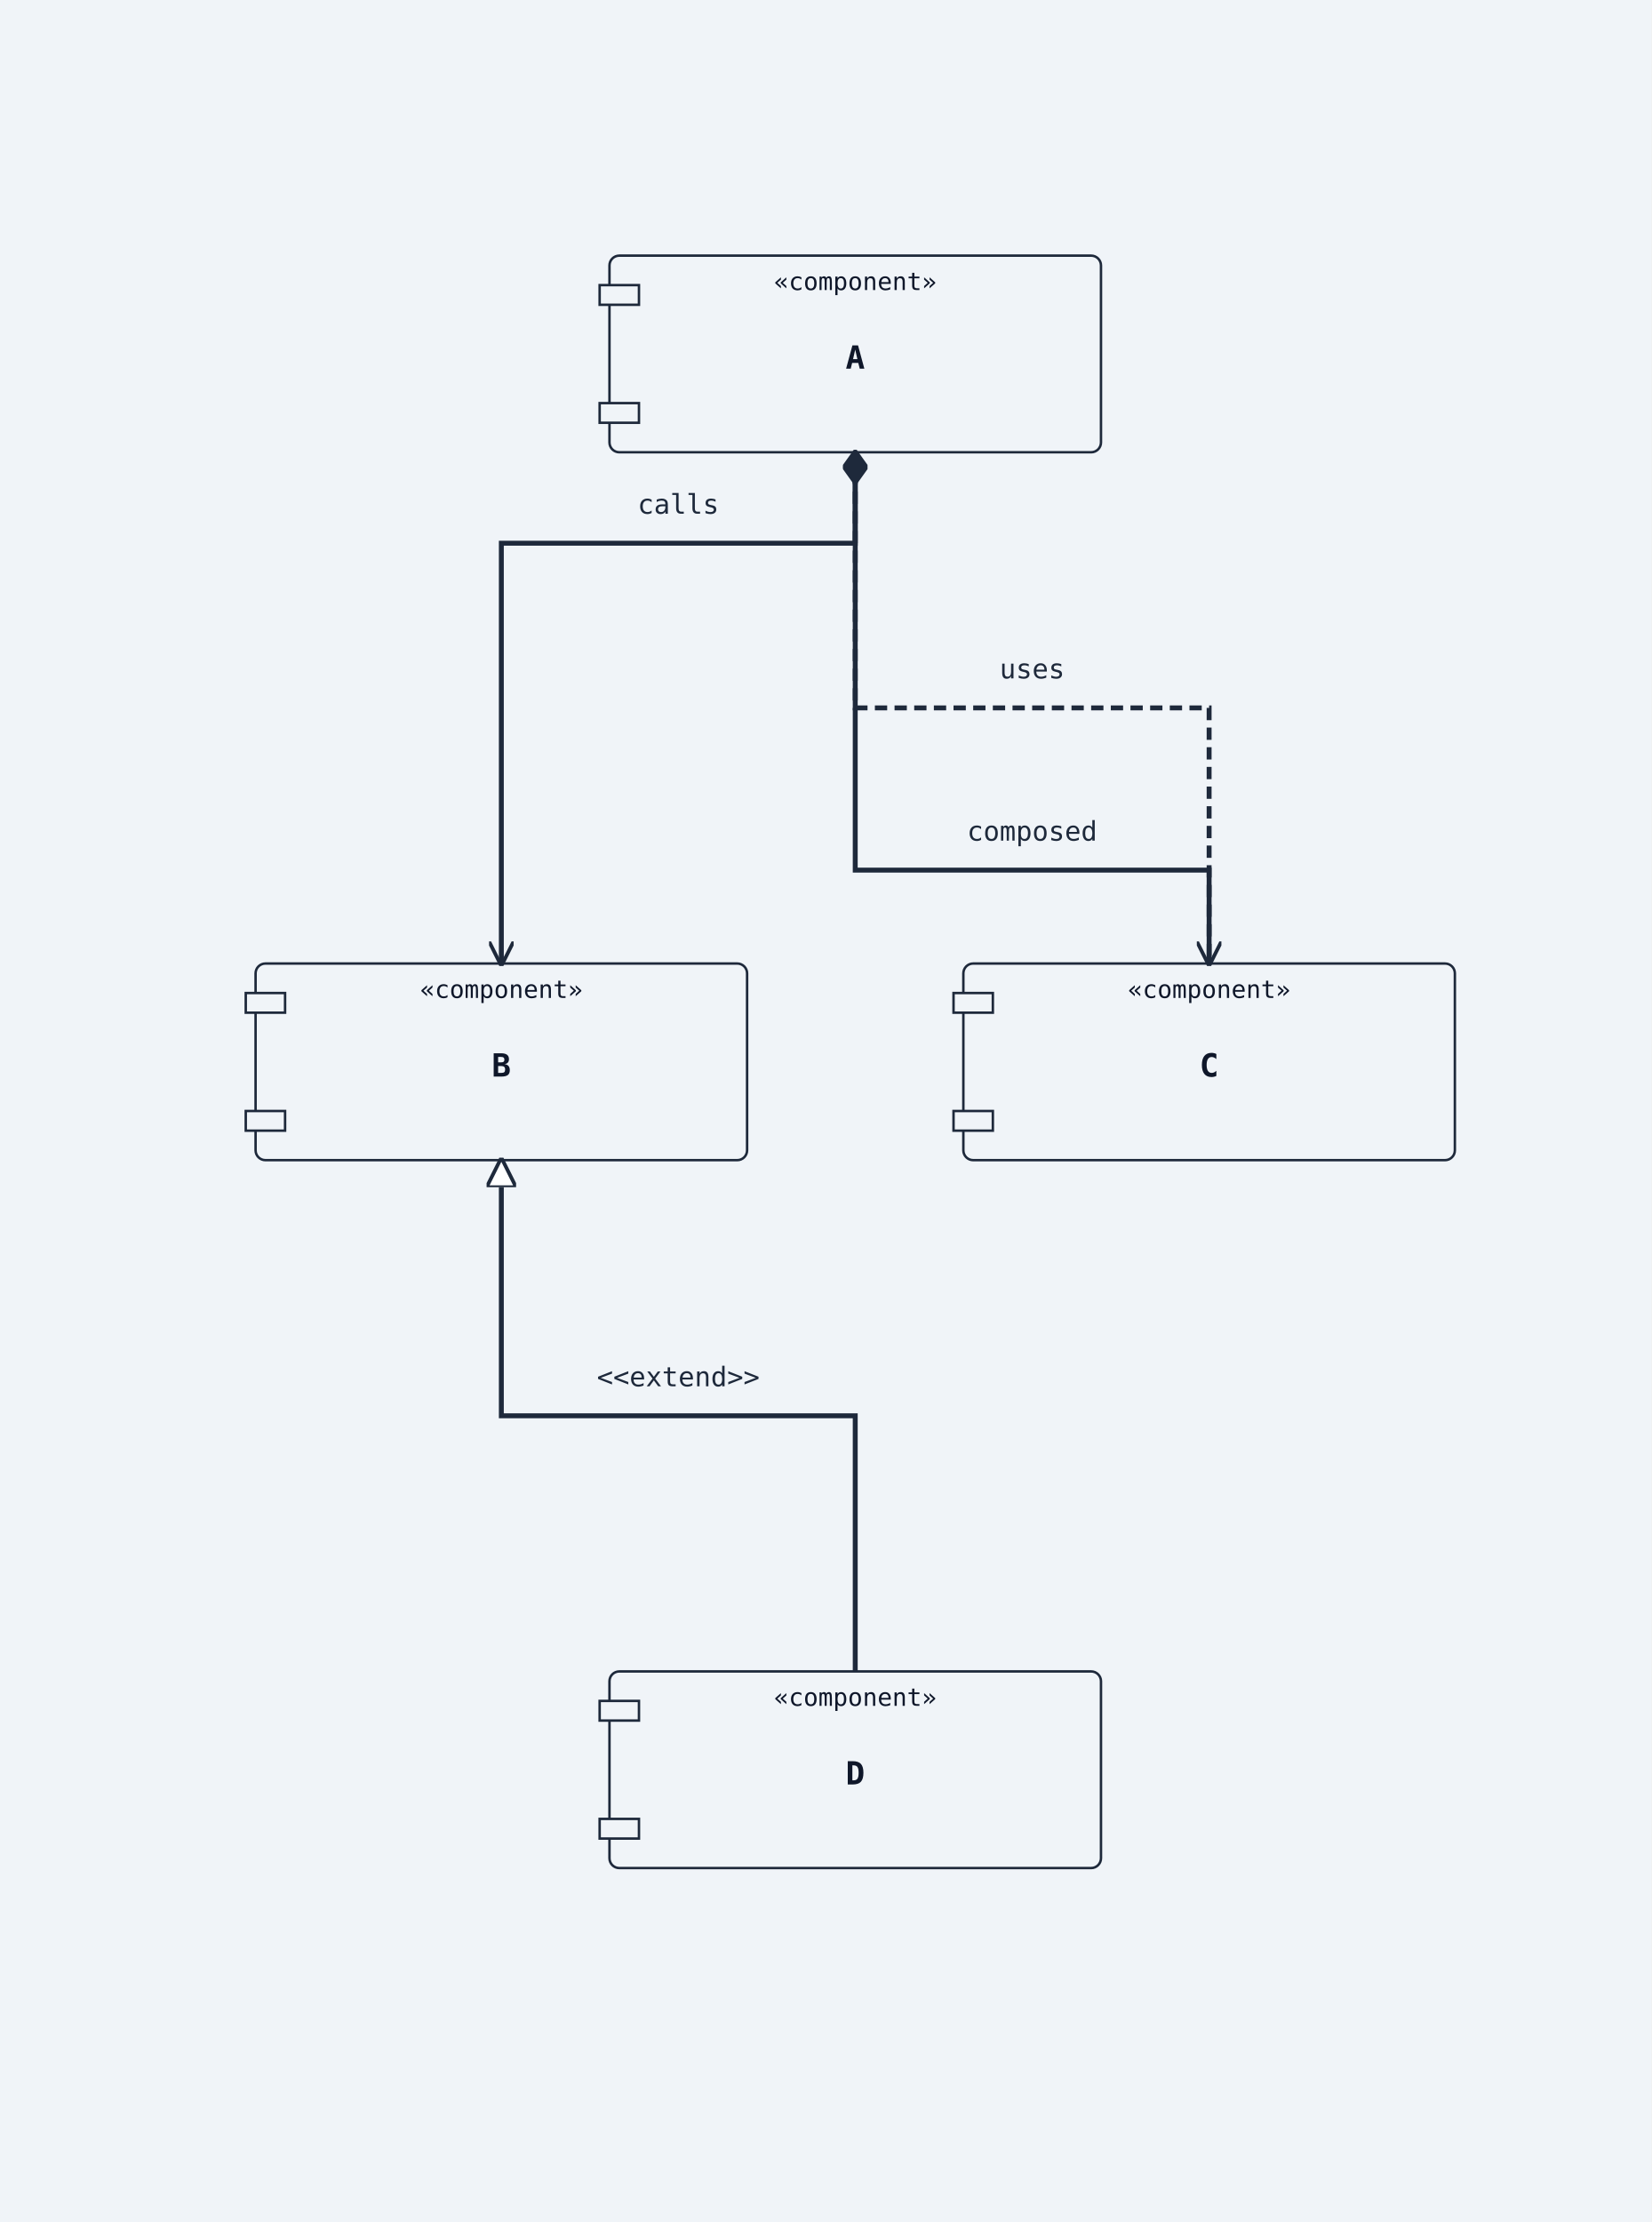
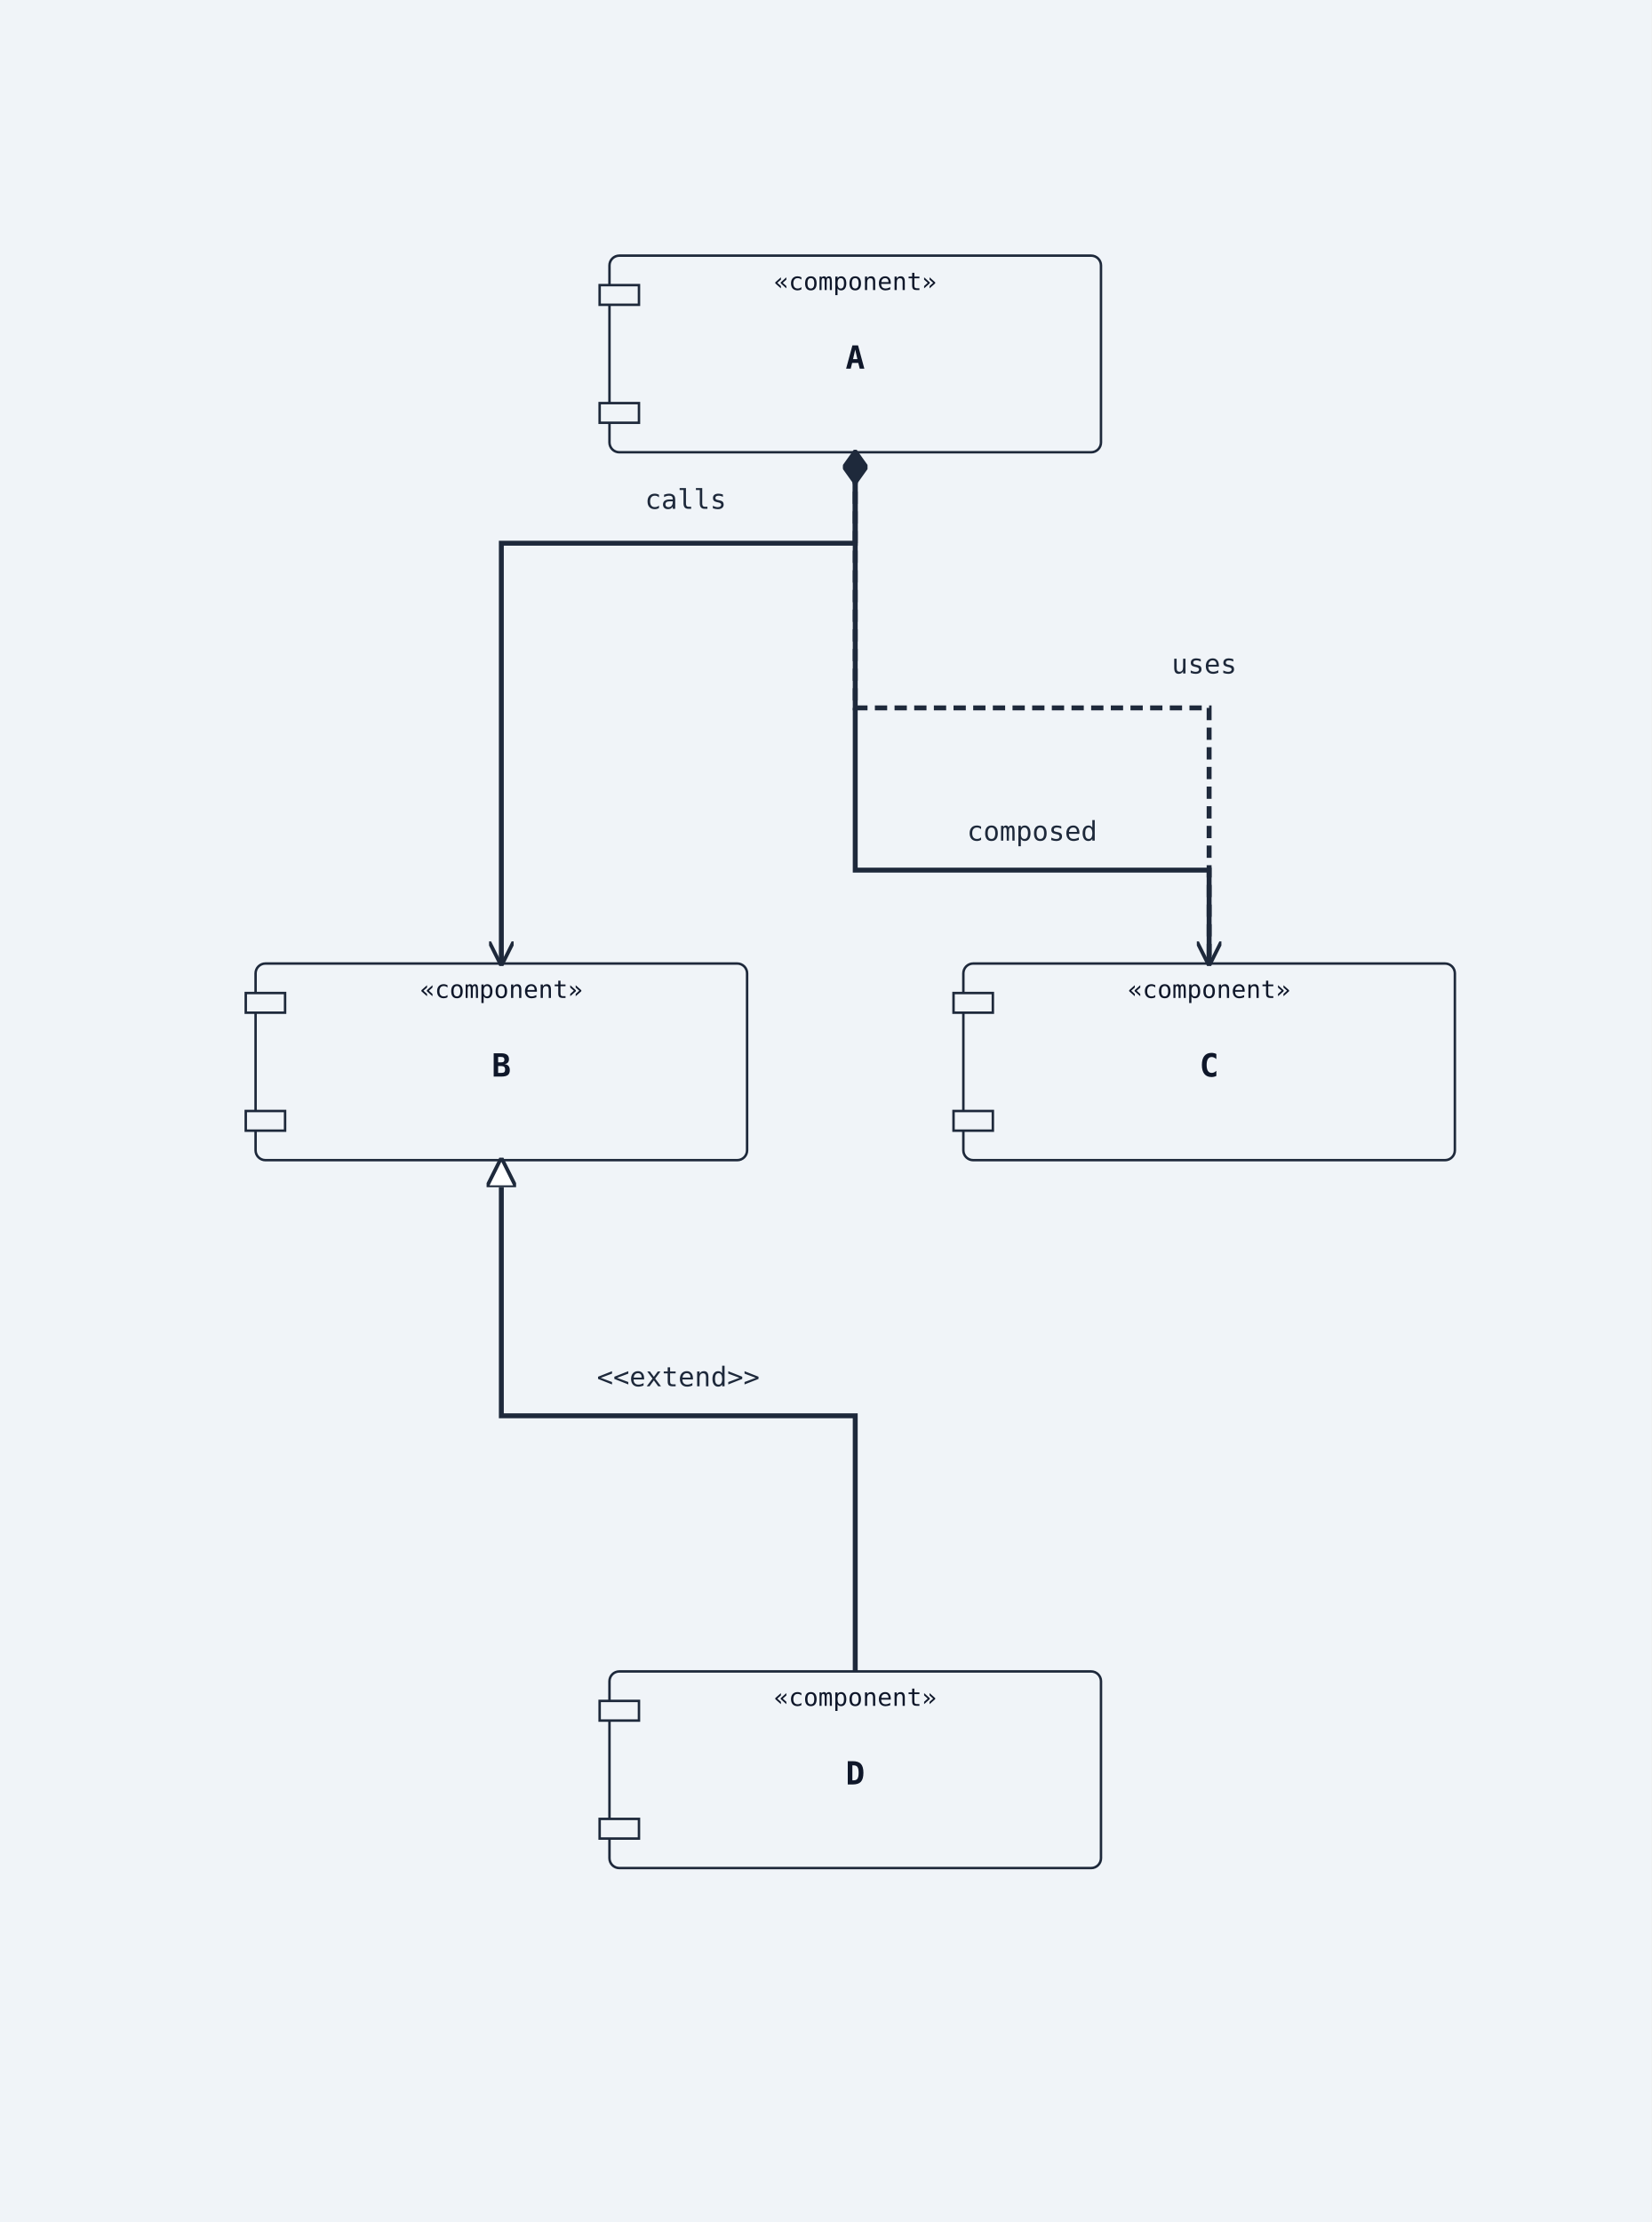
<svg xmlns="http://www.w3.org/2000/svg" width="672" height="904" viewBox="0 0 672 904">
  <rect width="100%" height="100%" fill="#f0f4f8" />
  <defs>
    <marker id="arrow-open" viewBox="0 0 10 10" refX="9" refY="5" markerWidth="10" markerHeight="10" markerUnits="userSpaceOnUse" orient="auto-start-reverse">
      <path d="M0,0 L10,5 L0,10" fill="none" stroke="#1e293b" stroke-width="1.5" />
    </marker>
    <marker id="arrow-triangle" viewBox="0 0 12 12" refX="11" refY="6" markerWidth="12" markerHeight="12" markerUnits="userSpaceOnUse" orient="auto-start-reverse">
      <polygon points="0,0 12,6 0,12" fill="#ffffff" stroke="#1e293b" stroke-width="1.5" fill-rule="nonzero" />
    </marker>
    <marker id="arrow-diamond-filled" viewBox="0 0 14 10" refX="13" refY="5" markerWidth="14" markerHeight="10" markerUnits="userSpaceOnUse" orient="auto-start-reverse">
      <path d="M0,5 L7,0 L14,5 L7,10 z" fill="#1e293b" stroke="#1e293b" stroke-width="1" />
    </marker>
    <marker id="arrow-diamond-open" viewBox="0 0 14 10" refX="13" refY="5" markerWidth="14" markerHeight="10" markerUnits="userSpaceOnUse" orient="auto-start-reverse">
      <path d="M0,5 L7,0 L14,5 L7,10 z" fill="#ffffff" stroke="#1e293b" stroke-width="1" />
    </marker>
  </defs>
  <rect class="uml-node uml-component" data-uml-kind="component" x="248" y="104" width="200" height="80" rx="4" ry="4" fill="#f0f4f8" stroke="#1e293b" stroke-width="1" />
  <rect x="244" y="116" width="16" height="8" fill="#f0f4f8" stroke="#1e293b" stroke-width="1" />
  <rect x="244" y="164" width="16" height="8" fill="#f0f4f8" stroke="#1e293b" stroke-width="1" />
  <text x="348" y="150" text-anchor="middle" font-family="monospace" font-size="13" font-weight="600" fill="#0f172a">A</text>
  <text x="348" y="118" text-anchor="middle" font-family="monospace" font-size="10" fill="#0f172a">«component»</text>
  <rect class="uml-node uml-component" data-uml-kind="component" x="104" y="392" width="200" height="80" rx="4" ry="4" fill="#f0f4f8" stroke="#1e293b" stroke-width="1" />
  <rect x="100" y="404" width="16" height="8" fill="#f0f4f8" stroke="#1e293b" stroke-width="1" />
  <rect x="100" y="452" width="16" height="8" fill="#f0f4f8" stroke="#1e293b" stroke-width="1" />
  <text x="204" y="438" text-anchor="middle" font-family="monospace" font-size="13" font-weight="600" fill="#0f172a">B</text>
  <text x="204" y="406" text-anchor="middle" font-family="monospace" font-size="10" fill="#0f172a">«component»</text>
  <rect class="uml-node uml-component" data-uml-kind="component" x="392" y="392" width="200" height="80" rx="4" ry="4" fill="#f0f4f8" stroke="#1e293b" stroke-width="1" />
  <rect x="388" y="404" width="16" height="8" fill="#f0f4f8" stroke="#1e293b" stroke-width="1" />
  <rect x="388" y="452" width="16" height="8" fill="#f0f4f8" stroke="#1e293b" stroke-width="1" />
  <text x="492" y="438" text-anchor="middle" font-family="monospace" font-size="13" font-weight="600" fill="#0f172a">C</text>
  <text x="492" y="406" text-anchor="middle" font-family="monospace" font-size="10" fill="#0f172a">«component»</text>
  <rect class="uml-node uml-component" data-uml-kind="component" x="248" y="680" width="200" height="80" rx="4" ry="4" fill="#f0f4f8" stroke="#1e293b" stroke-width="1" />
  <rect x="244" y="692" width="16" height="8" fill="#f0f4f8" stroke="#1e293b" stroke-width="1" />
  <rect x="244" y="740" width="16" height="8" fill="#f0f4f8" stroke="#1e293b" stroke-width="1" />
  <text x="348" y="726" text-anchor="middle" font-family="monospace" font-size="13" font-weight="600" fill="#0f172a">D</text>
  <text x="348" y="694" text-anchor="middle" font-family="monospace" font-size="10" fill="#0f172a">«component»</text>
  <polyline class="uml-relation" data-uml-from="A" data-uml-to="B" data-uml-arrow="--&gt;" points="348,184 348,221 204,221 204,392" fill="none" stroke="#1e293b" stroke-width="2" marker-end="url(#arrow-open)" />
  <polyline class="uml-relation" data-uml-from="A" data-uml-to="C" data-uml-arrow="..&gt;" points="348,184 348,288 492,288 492,392" fill="none" stroke="#1e293b" stroke-width="2" stroke-dasharray="5 3" data-uml-relation-style="dashed" marker-end="url(#arrow-open)" />
  <polyline class="uml-relation" data-uml-from="B" data-uml-to="D" data-uml-arrow="&lt;|--" points="204,472 204,576 348,576 348,680" fill="none" stroke="#1e293b" stroke-width="2" marker-start="url(#arrow-triangle)" />
  <polyline class="uml-relation" data-uml-from="C" data-uml-to="A" data-uml-arrow="--*" points="492,392 492,354 348,354 348,184" fill="none" stroke="#1e293b" stroke-width="2" marker-end="url(#arrow-diamond-filled)" />
-   <text x="276" y="209" text-anchor="middle" font-family="monospace" font-size="11" fill="#1e293b">calls</text>
-   <text x="420" y="276" text-anchor="middle" font-family="monospace" font-size="11" fill="#1e293b">uses</text>
+   <text x="279" y="207" text-anchor="middle" font-family="monospace" font-size="11" fill="#1e293b">calls</text>
+   <text x="490" y="274" text-anchor="middle" font-family="monospace" font-size="11" fill="#1e293b">uses</text>
  <text x="276" y="564" text-anchor="middle" font-family="monospace" font-size="11" fill="#1e293b">&lt;&lt;extend&gt;&gt;</text>
  <text x="420" y="342" text-anchor="middle" font-family="monospace" font-size="11" fill="#1e293b">composed</text>
</svg>
